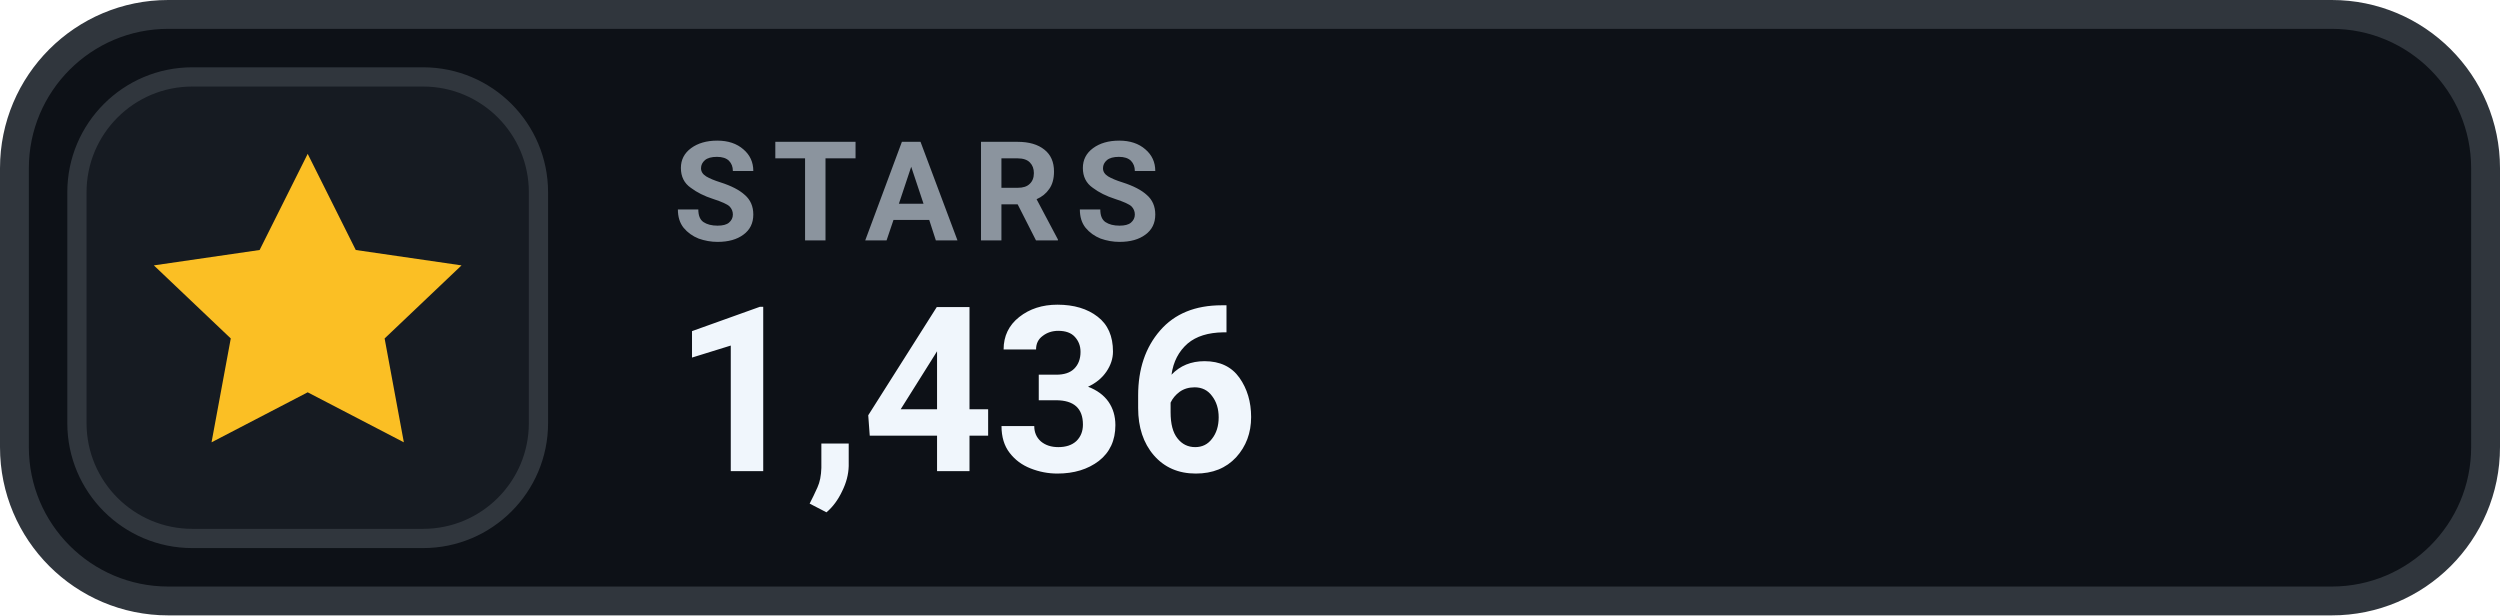
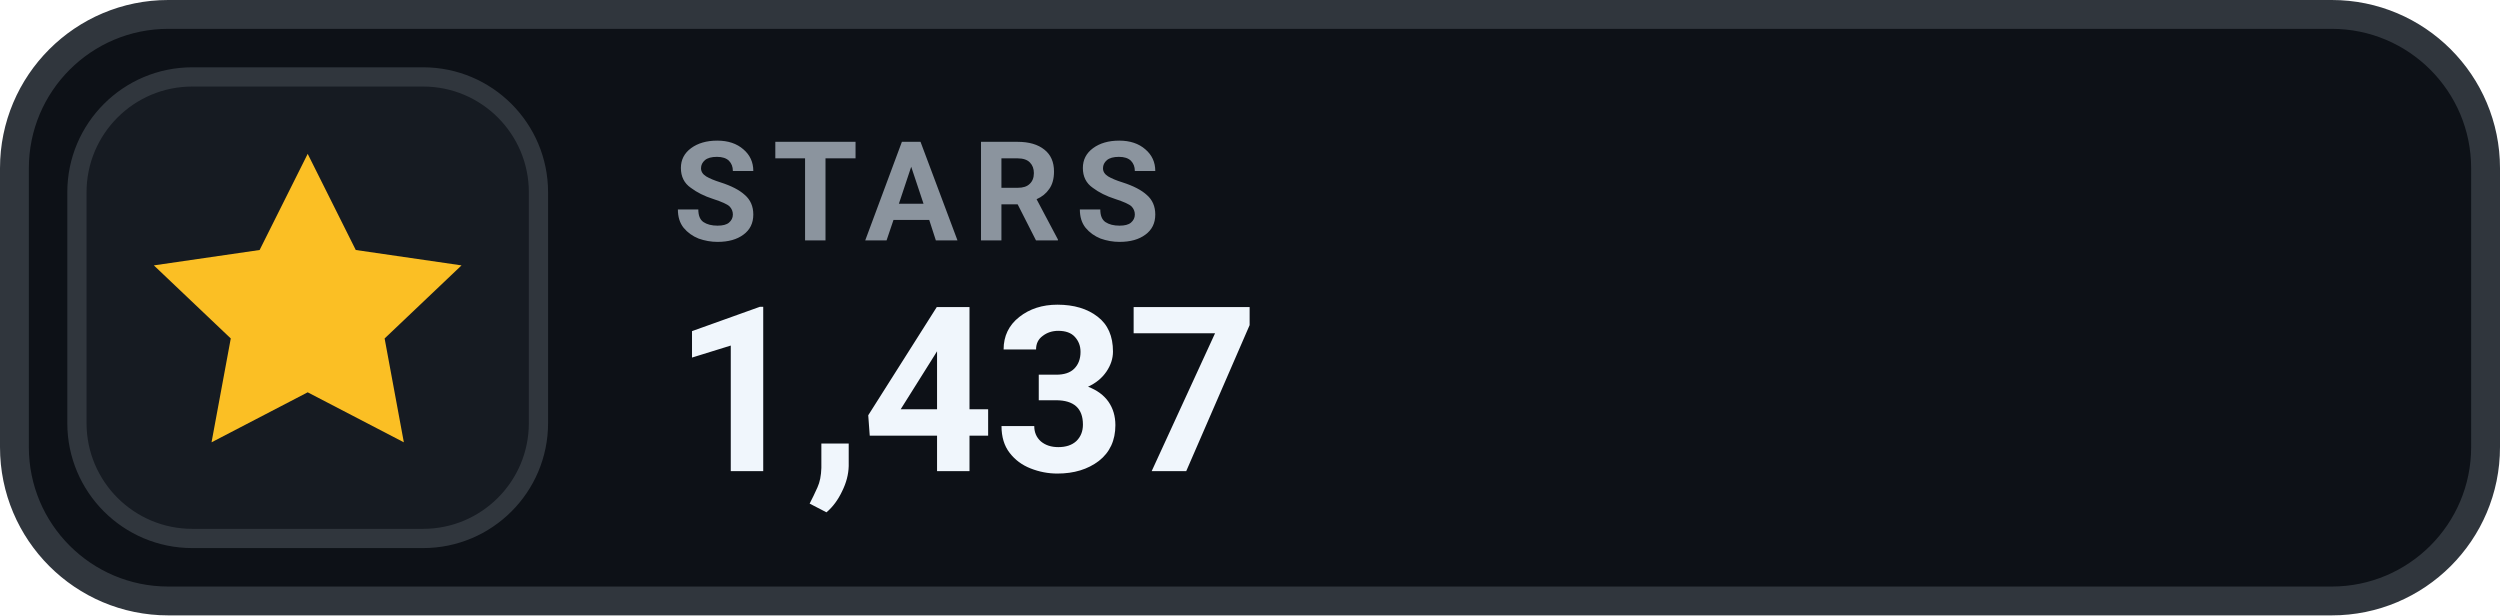
- <svg xmlns="http://www.w3.org/2000/svg" width="130" height="32" viewBox="0 0 130 32" role="img" aria-label="STARS 1,436">
+ <svg xmlns="http://www.w3.org/2000/svg" width="130" height="32" viewBox="0 0 130 32" role="img" aria-label="STARS 1,437">
  <rect x=".75" y=".75" width="128.5" height="30.5" rx="8" fill="#0D1117" stroke="#30363D" stroke-width="1.5" />
  <rect x="4" y="4" width="24" height="24" rx="6" fill="#161B22" stroke="#30363D" stroke-width="1" />
  <g transform="translate(16 16)" style="color:#FBBF24;">
    <path d="M0 -8 l2.5 5 5.5 .8 -4 3.8 1 5.4 -5 -2.6 -5 2.6 1 -5.4 -4 -3.8 5.5 -.8 Z" fill="currentColor" />
  </g>
  <text x="35" y="12.5" fill="#8B949E" font-family="-apple-system,BlinkMacSystemFont,'Segoe UI',Roboto,Helvetica,Arial,sans-serif" font-size="7.2" font-weight="700" letter-spacing=".75">STARS</text>
-   <text x="35" y="24.5" fill="#F0F6FC" font-family="-apple-system,BlinkMacSystemFont,'Segoe UI',Roboto,Helvetica,Arial,sans-serif" font-size="12" font-weight="700">1,436</text>
+   <text x="35" y="24.5" fill="#F0F6FC" font-family="-apple-system,BlinkMacSystemFont,'Segoe UI',Roboto,Helvetica,Arial,sans-serif" font-size="12" font-weight="700">1,437</text>
</svg>
